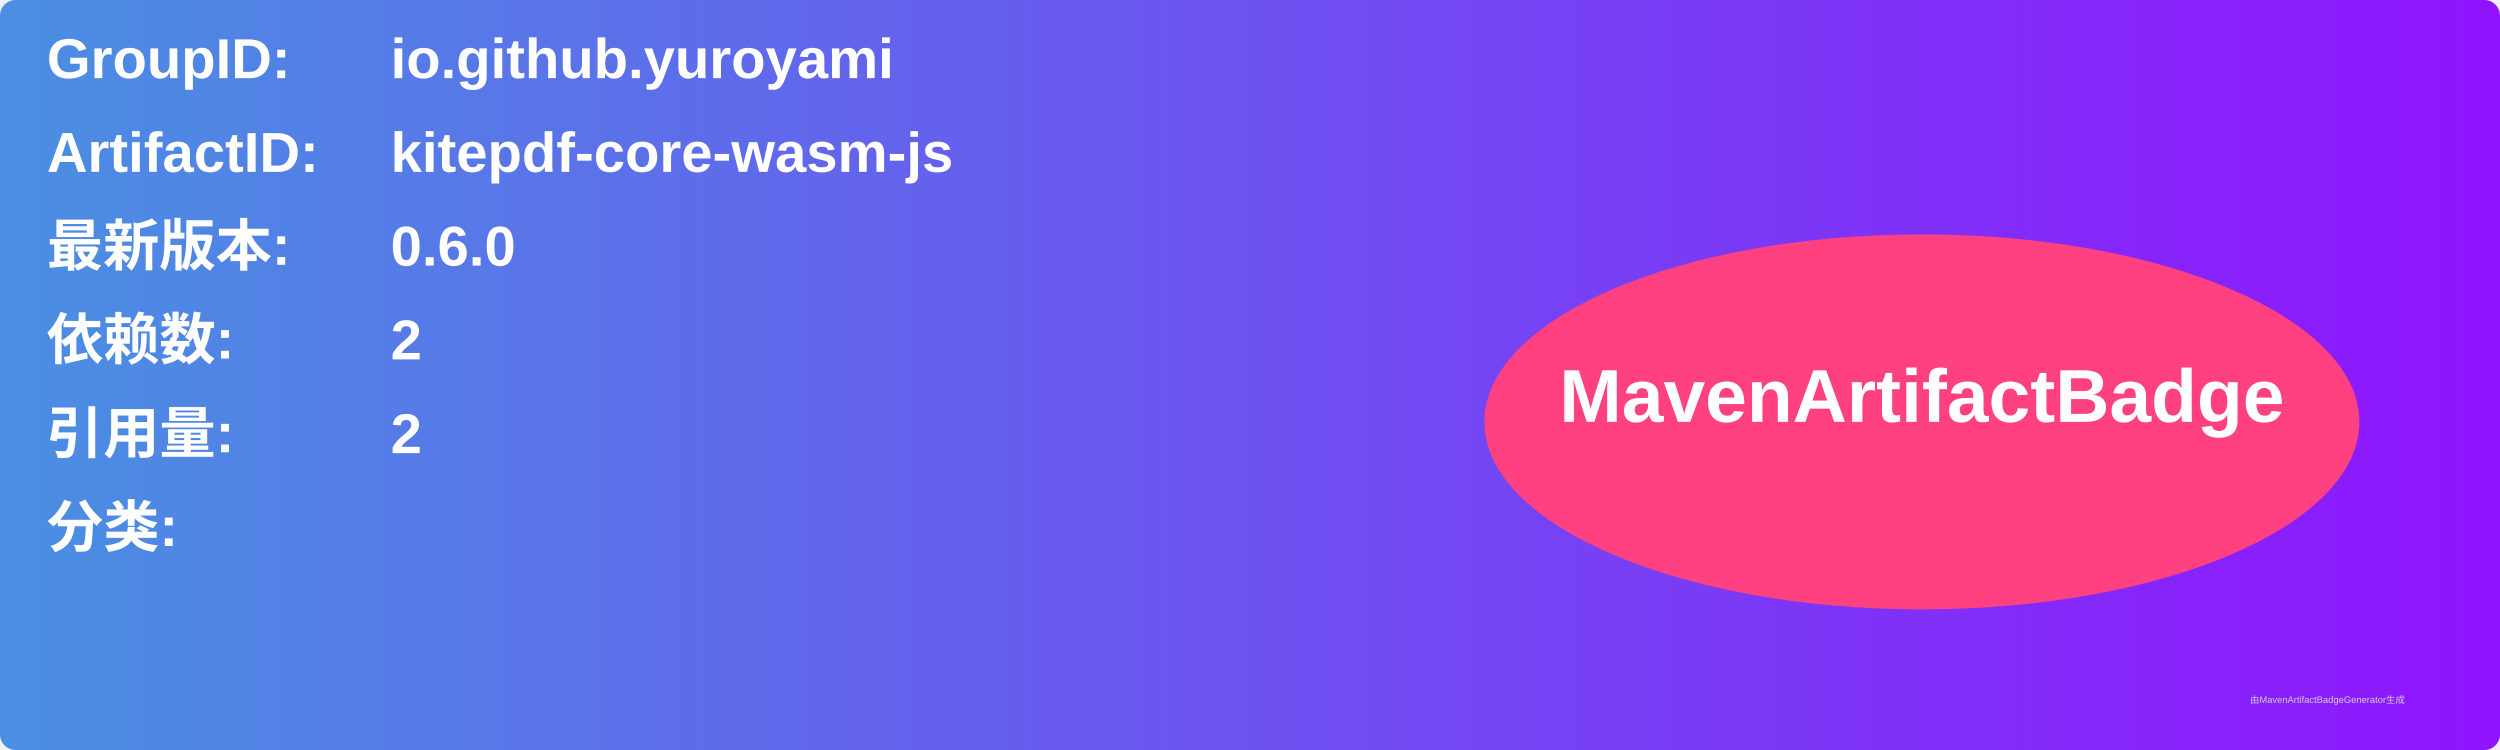
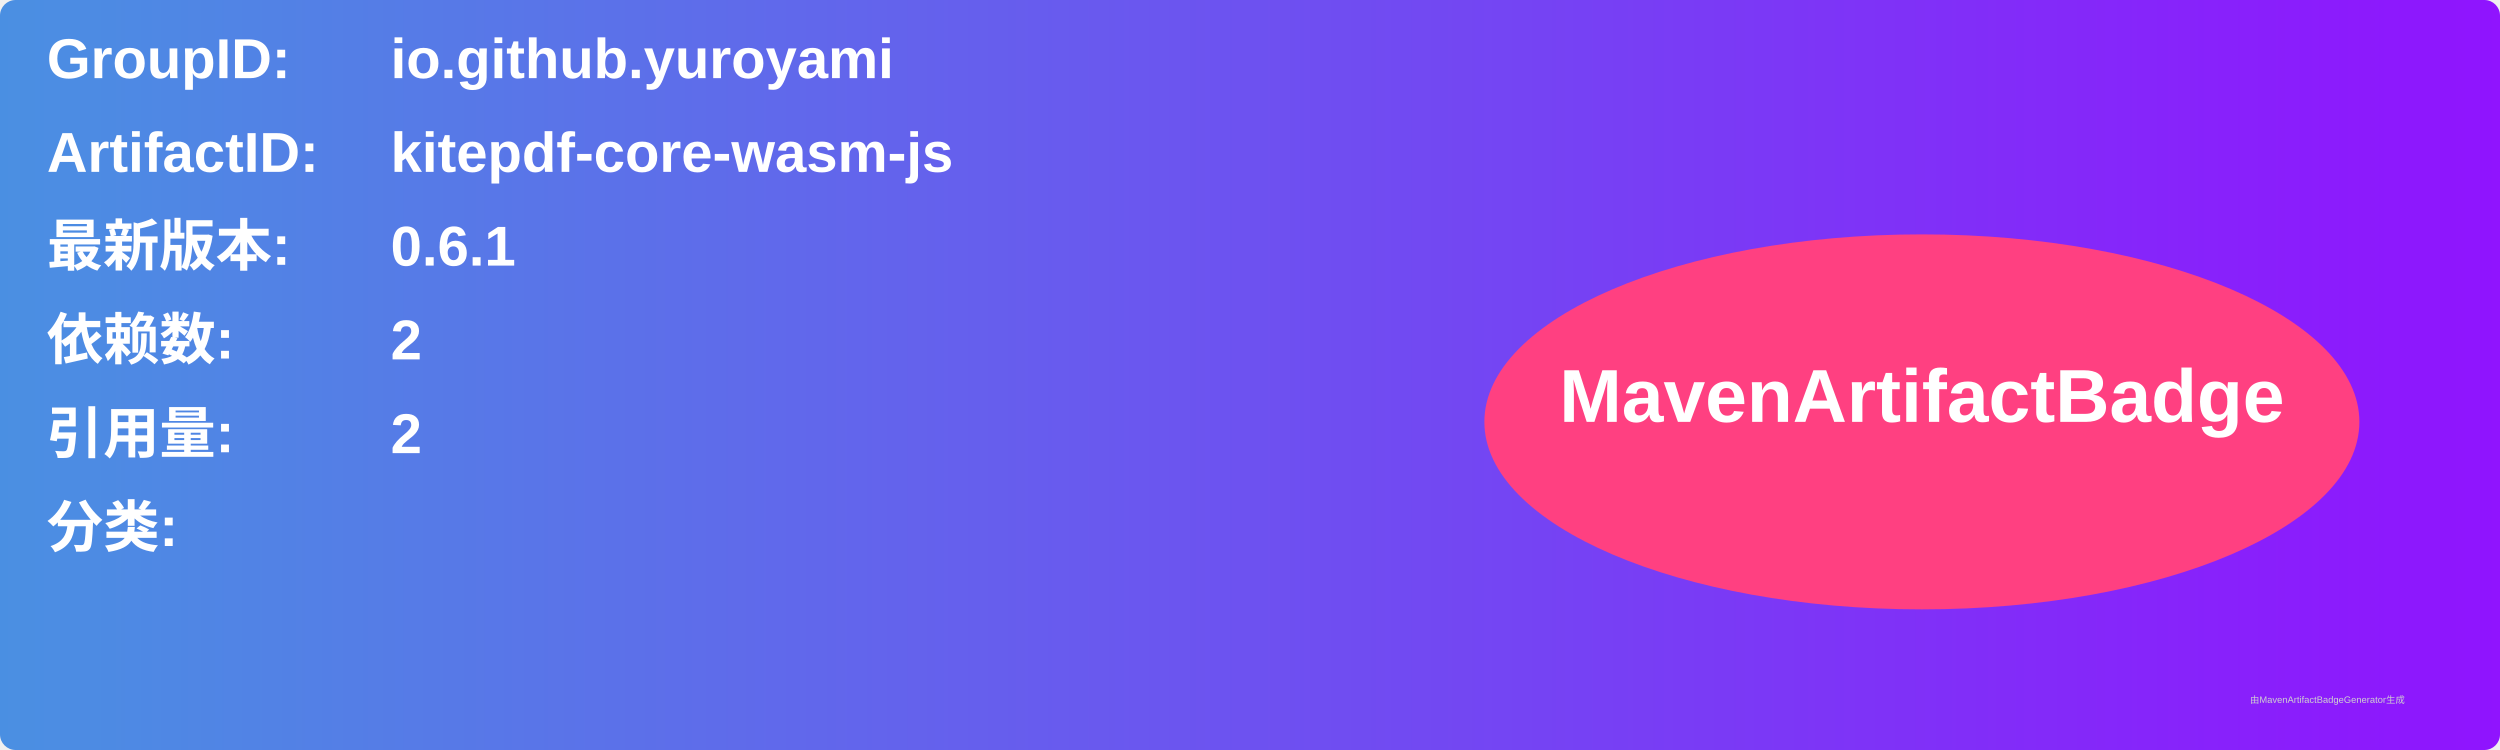
<svg xmlns="http://www.w3.org/2000/svg" width="800" height="240" viewBox="0 0 800 240">
  <linearGradient id="grad" x1="0%" y1="0%" x2="100%" y2="0%">
    <stop offset="0%" stop-color="#4a90e2" />
    <stop offset="100%" stop-color="#9013fe" />
  </linearGradient>
  <rect width="100%" height="100%" rx="5" ry="5" fill="url(#grad)" />
  <g transform="translate(15, 15)">
    <text x="0" y="10" font-family="Arial" font-size="18" fill="white" font-weight="bold" width="260">GroupID:</text>
    <text x="110" y="10" font-family="Arial" font-size="18" fill="white" font-weight="bold" width="460">io.github.yuroyami</text>
    <text x="0" y="40" font-family="Arial" font-size="18" fill="white" font-weight="bold" width="260">ArtifactID:</text>
    <text x="110" y="40" font-family="Arial" font-size="18" fill="white" font-weight="bold" width="460">kitepdf-core-wasm-js</text>
    <text x="0" y="70" font-family="Arial" font-size="18" fill="white" font-weight="bold">最新版本:</text>
    <text x="110" y="70" font-family="Arial" font-size="18" fill="white" font-weight="bold">
-       <tspan font-weight="bold">0.6.0</tspan>
+       <tspan font-weight="bold">0.6.1</tspan>
    </text>
    <text x="0" y="100" font-family="Arial" font-size="18" fill="white" font-weight="bold">依赖数: </text>
    <text x="110" y="100" font-family="Arial" font-size="18" fill="white">
      <tspan font-weight="bold">2</tspan>
    </text>
    <text x="0" y="130" font-family="Arial" font-size="18" fill="white" font-weight="bold">引用量: </text>
    <text x="110" y="130" font-family="Arial" font-size="18" fill="white">
      <tspan font-weight="bold">2</tspan>
    </text>
    <text x="0" y="160" font-family="Arial" font-size="18" fill="white" font-weight="bold">分类:</text>
    <text x="10" y="190" font-family="Arial" font-size="10" fill="white">
      <tspan font-weight="bold" />
    </text>
    <ellipse cx="600" cy="120" rx="140" ry="60" fill="#ff4081" />
    <text x="600" y="120" text-anchor="middle" font-family="Arial" font-size="24" fill="white" font-weight="bold">MavenArtifactBadge</text>
  </g>
  <text x="720" y="225" font-family="Arial" font-size="3" fill="#d0d0d0">由MavenArtifactBadgeGenerator生成</text>
</svg>
